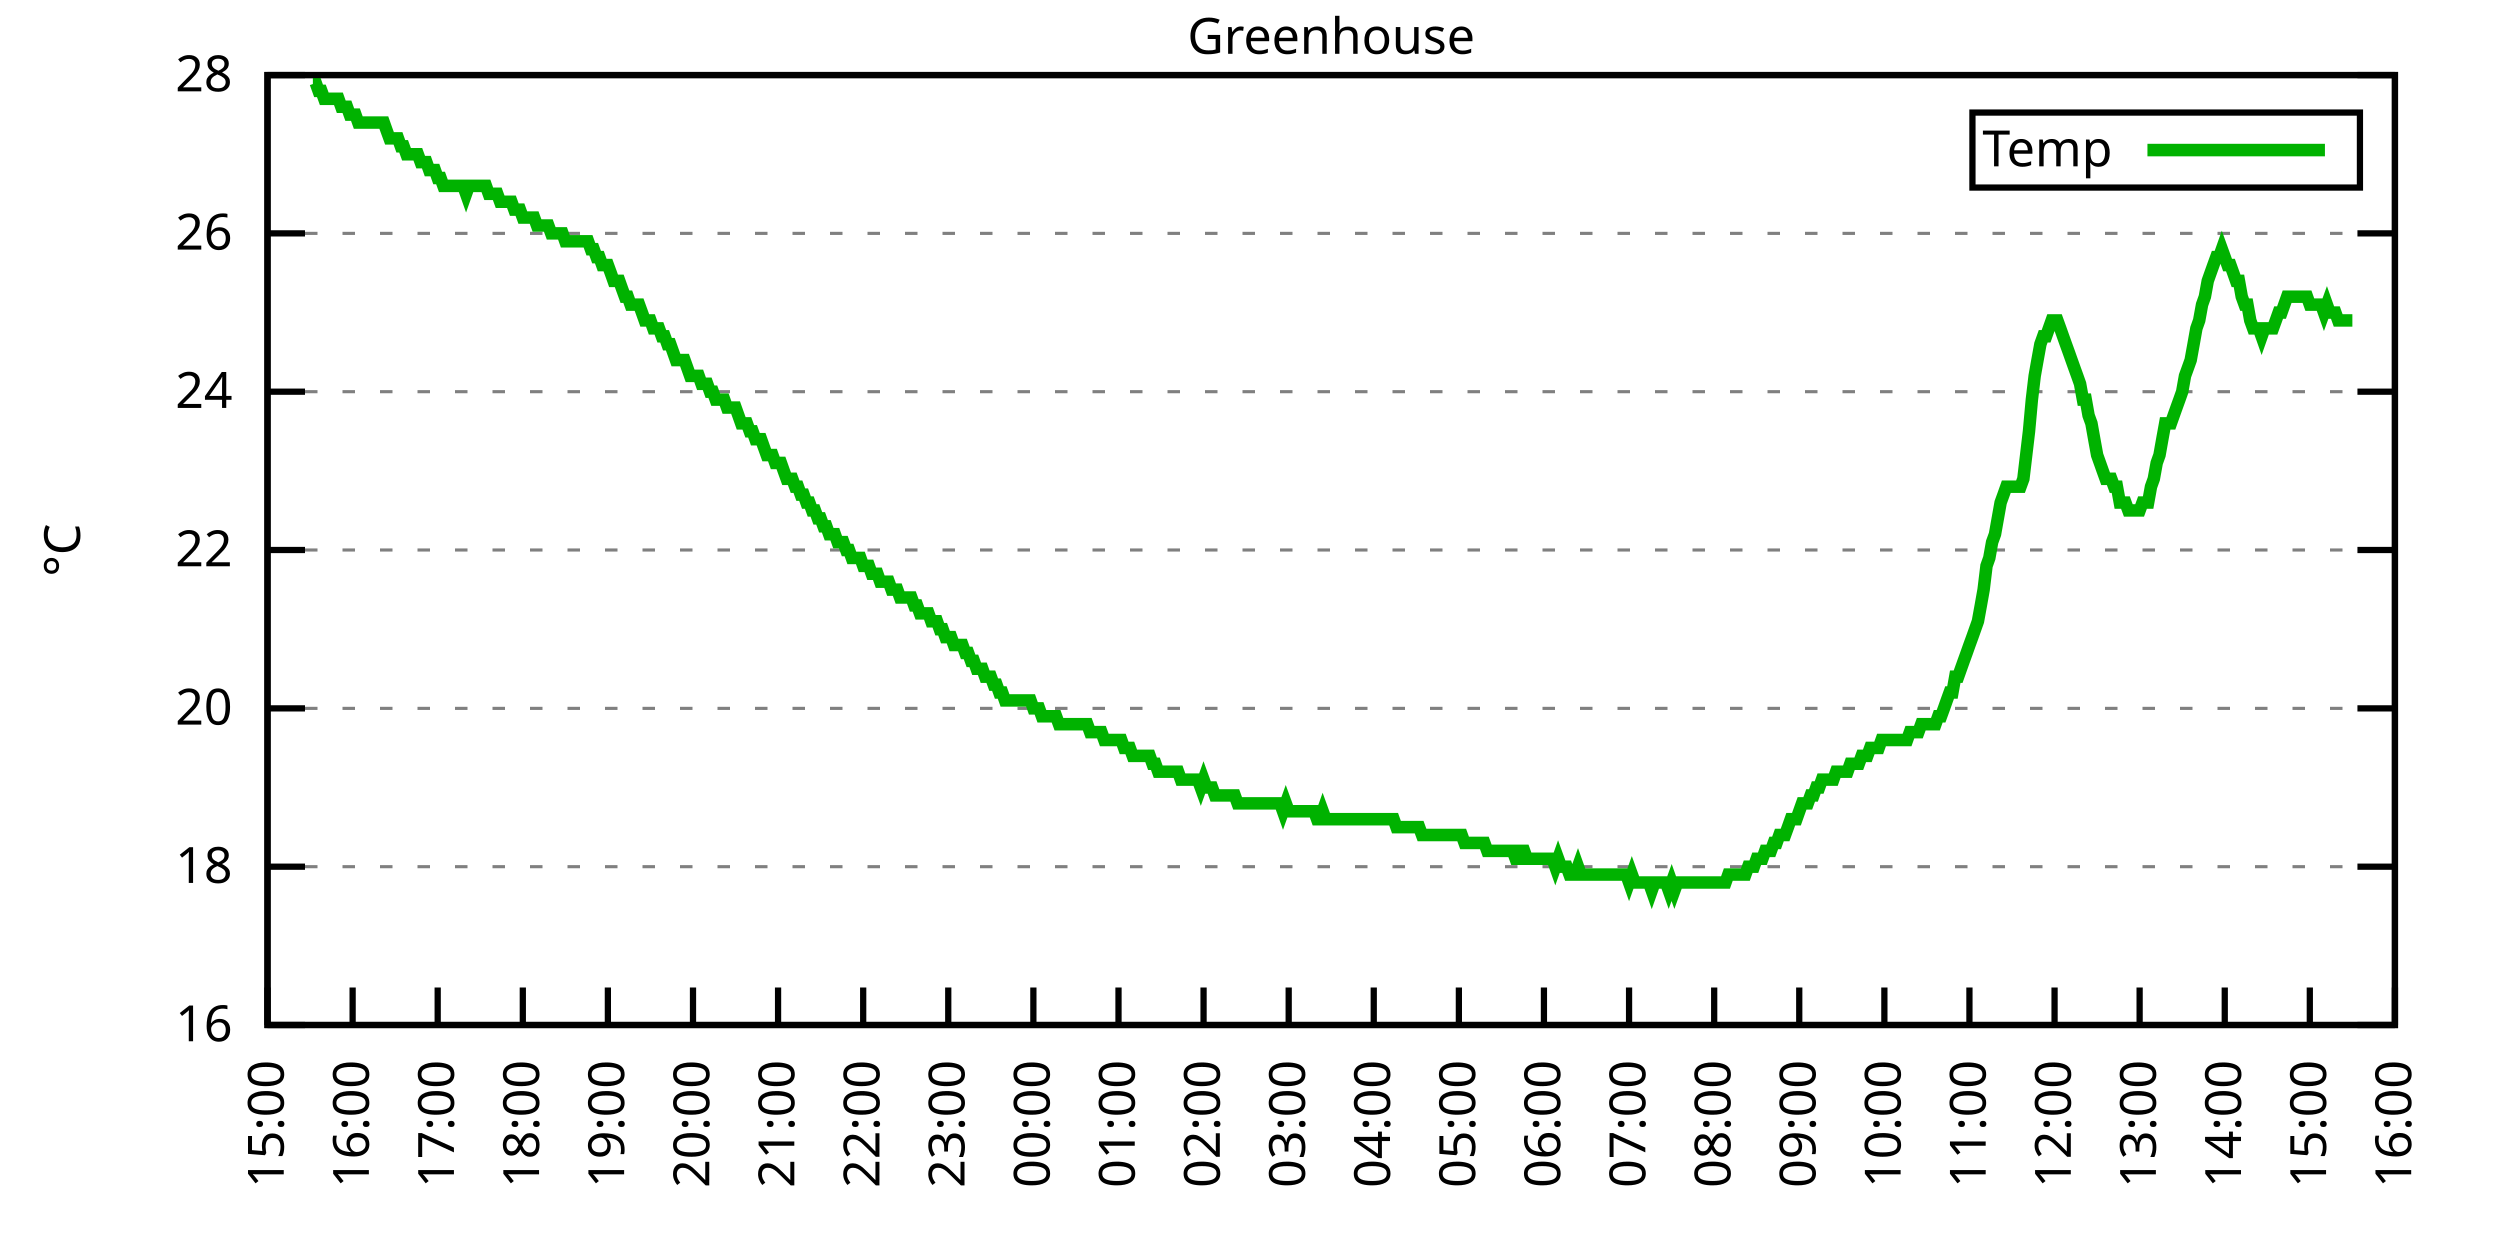
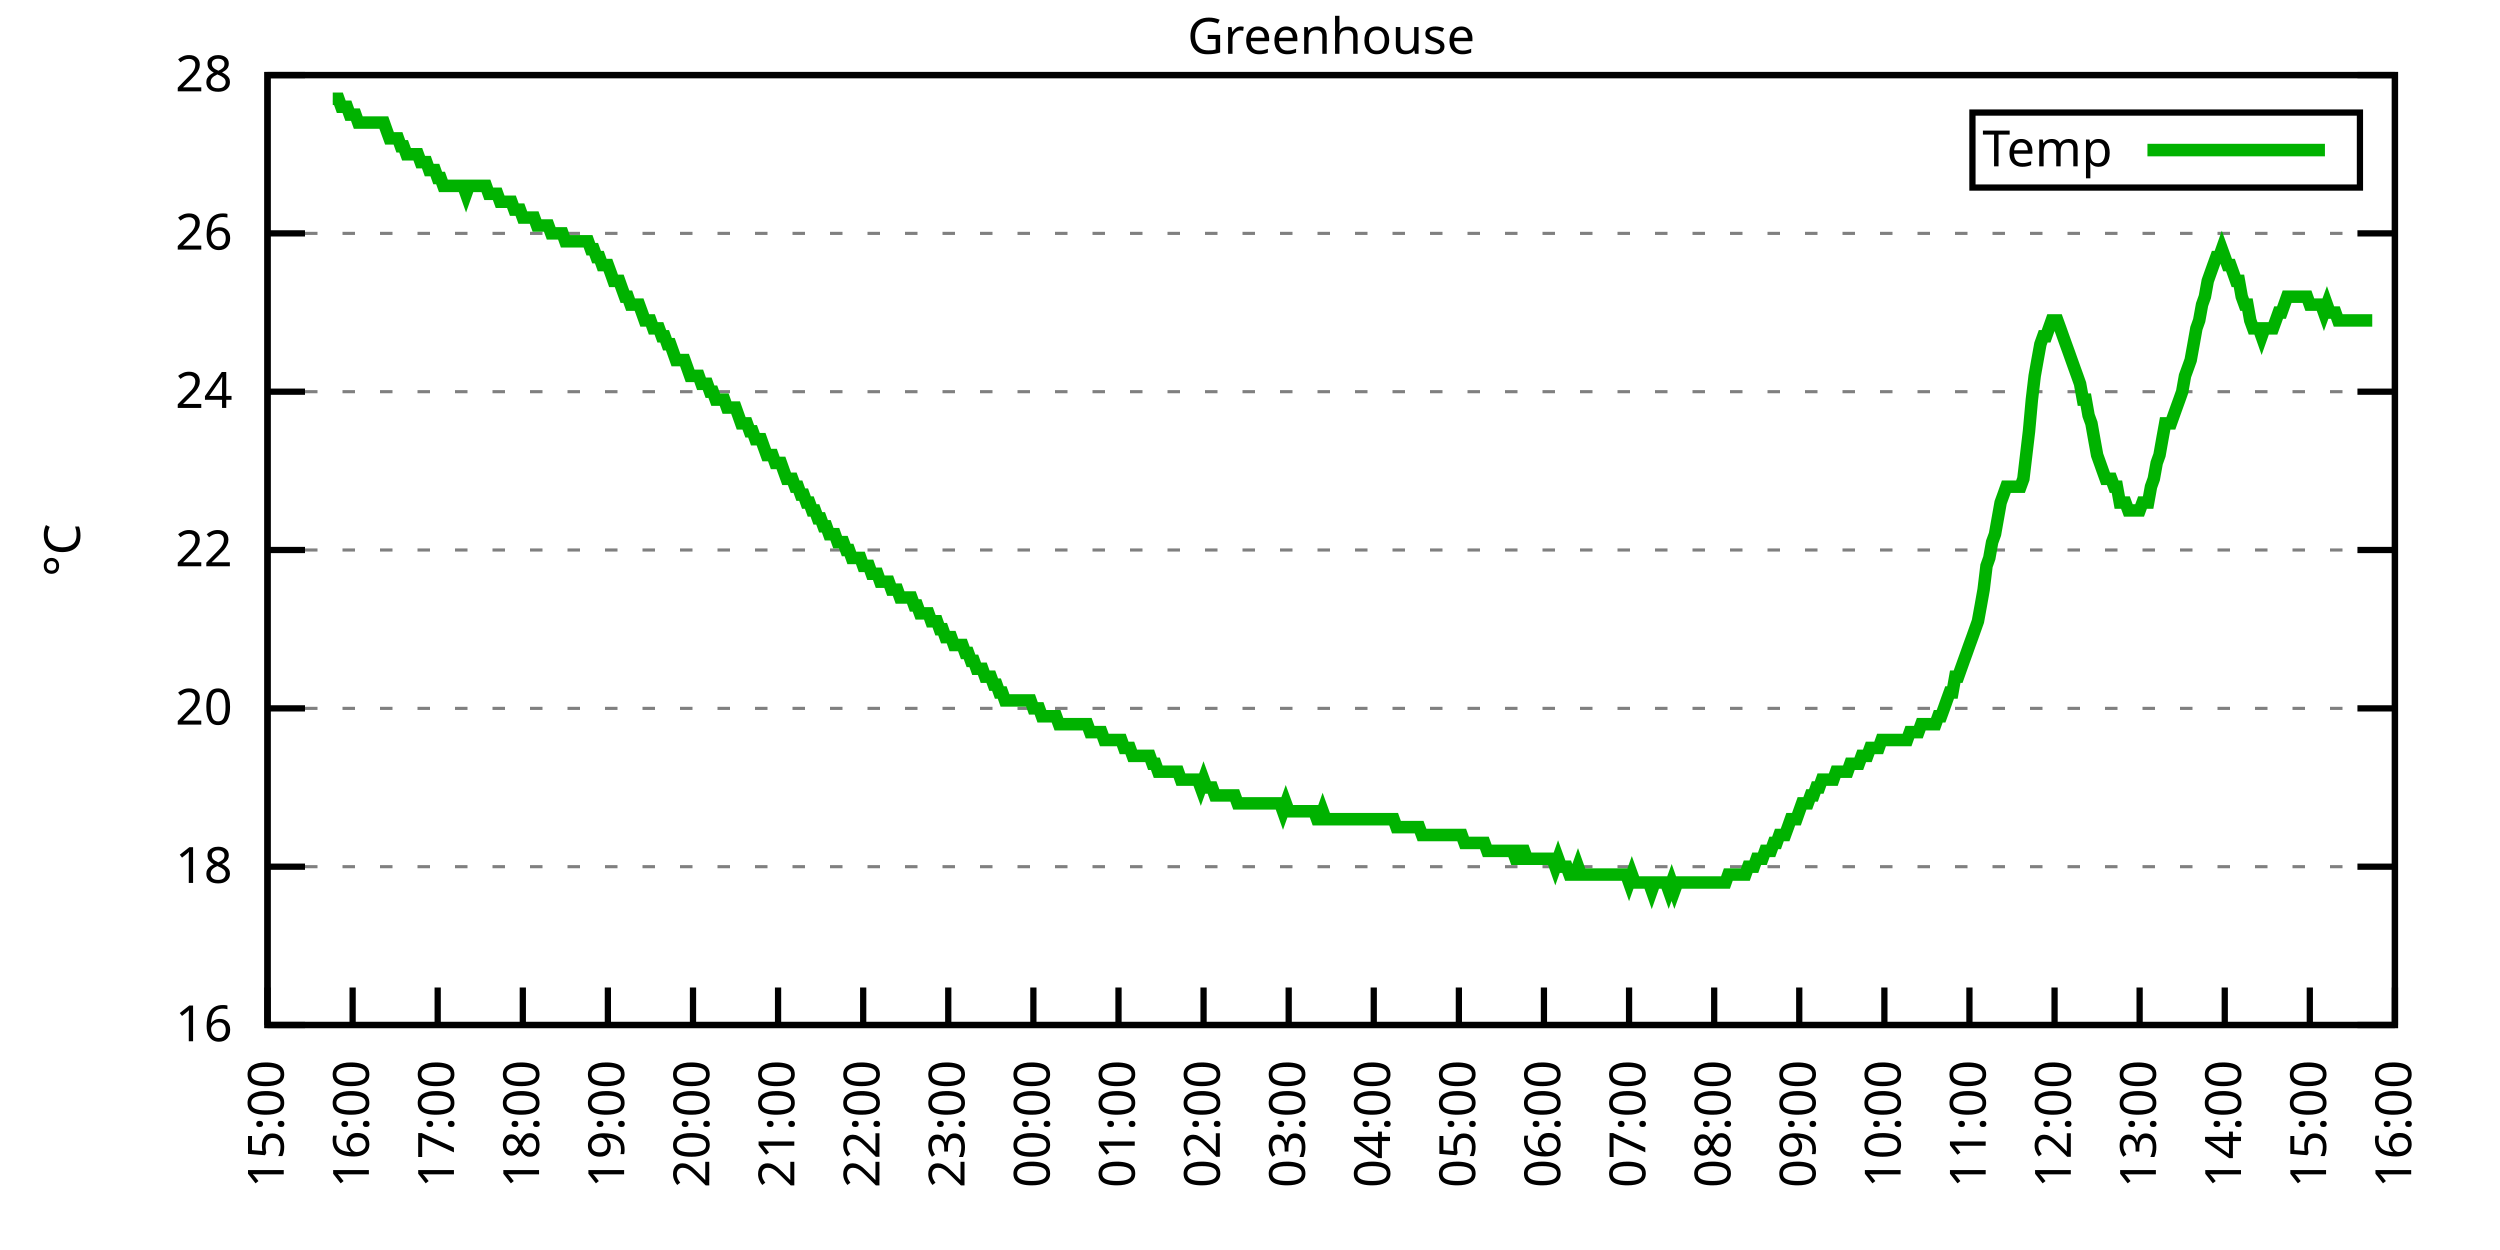
<svg xmlns="http://www.w3.org/2000/svg" xmlns:xlink="http://www.w3.org/1999/xlink" width="400" height="200" viewBox="0 0 400 200">
  <g id="gnuplot_canvas">
    <rect x="0" y="0" width="400" height="200" fill="none" />
    <defs>
      <circle id="gpDot" r="0.5" stroke-width="0.5" stroke="currentColor" />
      <path id="gpPt0" stroke-width="0.333" stroke="currentColor" d="M-1,0 h2 M0,-1 v2" />
      <path id="gpPt1" stroke-width="0.333" stroke="currentColor" d="M-1,-1 L1,1 M1,-1 L-1,1" />
      <path id="gpPt2" stroke-width="0.333" stroke="currentColor" d="M-1,0 L1,0 M0,-1 L0,1 M-1,-1 L1,1 M-1,1 L1,-1" />
      <rect id="gpPt3" stroke-width="0.333" stroke="currentColor" x="-1" y="-1" width="2" height="2" />
      <rect id="gpPt4" stroke-width="0.333" stroke="currentColor" fill="currentColor" x="-1" y="-1" width="2" height="2" />
      <circle id="gpPt5" stroke-width="0.333" stroke="currentColor" cx="0" cy="0" r="1" />
      <use xlink:href="#gpPt5" id="gpPt6" fill="currentColor" stroke="none" />
      <path id="gpPt7" stroke-width="0.333" stroke="currentColor" d="M0,-1.33 L-1.33,0.67 L1.33,0.67 z" />
      <use xlink:href="#gpPt7" id="gpPt8" fill="currentColor" stroke="none" />
      <use xlink:href="#gpPt7" id="gpPt9" stroke="currentColor" transform="rotate(180)" />
      <use xlink:href="#gpPt9" id="gpPt10" fill="currentColor" stroke="none" />
      <use xlink:href="#gpPt3" id="gpPt11" stroke="currentColor" transform="rotate(45)" />
      <use xlink:href="#gpPt11" id="gpPt12" fill="currentColor" stroke="none" />
      <path id="gpPt13" stroke-width="0.333" stroke="currentColor" d="M0,1.330 L1.265,0.411 L0.782,-1.067 L-0.782,-1.076 L-1.265,0.411 z" />
      <use xlink:href="#gpPt13" id="gpPt14" fill="currentColor" stroke="none" />
      <filter id="textbox" filterUnits="objectBoundingBox" x="0" y="0" height="1" width="1">
        <feFlood flood-color="white" flood-opacity="1" result="bgnd" />
        <feComposite in="SourceGraphic" in2="bgnd" operator="atop" />
      </filter>
      <filter id="greybox" filterUnits="objectBoundingBox" x="0" y="0" height="1" width="1">
        <feFlood flood-color="lightgrey" flood-opacity="1" result="grey" />
        <feComposite in="SourceGraphic" in2="grey" operator="atop" />
      </filter>
    </defs>
    <g fill="none" color="white" stroke="currentColor" stroke-width="1.00" stroke-linecap="butt" stroke-linejoin="miter">
</g>
    <g fill="none" color="black" stroke="currentColor" stroke-width="1.00" stroke-linecap="butt" stroke-linejoin="miter">
      <g stroke="none" shape-rendering="crispEdges">
        <polygon fill="rgb(255, 255, 255)" points="42.80,164.00 383.18,164.00 383.18,12.02 42.80,12.02 " />
      </g>
    </g>
    <g fill="none" color="black" stroke="currentColor" stroke-width="1.00" stroke-linecap="butt" stroke-linejoin="miter">
</g>
    <g fill="none" color="black" stroke="black" stroke-width="0.50" stroke-linecap="butt" stroke-linejoin="miter">
</g>
    <g fill="none" color="gray" stroke="currentColor" stroke-width="0.50" stroke-linecap="butt" stroke-linejoin="miter">
      <path stroke="gray" stroke-dasharray="2,4" class="gridline" d="M42.80,164.00 L383.19,164.00  " />
    </g>
    <g fill="none" color="gray" stroke="gray" stroke-width="1.00" stroke-linecap="butt" stroke-linejoin="miter">
</g>
    <g fill="none" color="black" stroke="currentColor" stroke-width="1.00" stroke-linecap="butt" stroke-linejoin="miter">
      <path stroke="black" d="M42.80,164.00 L48.80,164.00 M383.19,164.00 L377.19,164.00  " />
      <g transform="translate(37.20,166.60)" stroke="none" fill="black" font-family="Sans" font-size="8.00" text-anchor="end">
        <text>
          <tspan font-family="Sans"> 16</tspan>
        </text>
      </g>
    </g>
    <g fill="none" color="black" stroke="currentColor" stroke-width="1.00" stroke-linecap="butt" stroke-linejoin="miter">
</g>
    <g fill="none" color="black" stroke="black" stroke-width="0.50" stroke-linecap="butt" stroke-linejoin="miter">
</g>
    <g fill="none" color="gray" stroke="currentColor" stroke-width="0.50" stroke-linecap="butt" stroke-linejoin="miter">
      <path stroke="gray" stroke-dasharray="2,4" class="gridline" d="M42.80,138.67 L383.19,138.67  " />
    </g>
    <g fill="none" color="gray" stroke="gray" stroke-width="1.00" stroke-linecap="butt" stroke-linejoin="miter">
</g>
    <g fill="none" color="black" stroke="currentColor" stroke-width="1.00" stroke-linecap="butt" stroke-linejoin="miter">
      <path stroke="black" d="M42.80,138.67 L48.80,138.67 M383.19,138.67 L377.19,138.67  " />
      <g transform="translate(37.20,141.27)" stroke="none" fill="black" font-family="Sans" font-size="8.00" text-anchor="end">
        <text>
          <tspan font-family="Sans"> 18</tspan>
        </text>
      </g>
    </g>
    <g fill="none" color="black" stroke="currentColor" stroke-width="1.00" stroke-linecap="butt" stroke-linejoin="miter">
</g>
    <g fill="none" color="black" stroke="black" stroke-width="0.50" stroke-linecap="butt" stroke-linejoin="miter">
</g>
    <g fill="none" color="gray" stroke="currentColor" stroke-width="0.50" stroke-linecap="butt" stroke-linejoin="miter">
      <path stroke="gray" stroke-dasharray="2,4" class="gridline" d="M42.80,113.34 L383.19,113.34  " />
    </g>
    <g fill="none" color="gray" stroke="gray" stroke-width="1.00" stroke-linecap="butt" stroke-linejoin="miter">
</g>
    <g fill="none" color="black" stroke="currentColor" stroke-width="1.00" stroke-linecap="butt" stroke-linejoin="miter">
      <path stroke="black" d="M42.80,113.34 L48.80,113.34 M383.19,113.34 L377.19,113.34  " />
      <g transform="translate(37.20,115.94)" stroke="none" fill="black" font-family="Sans" font-size="8.00" text-anchor="end">
        <text>
          <tspan font-family="Sans"> 20</tspan>
        </text>
      </g>
    </g>
    <g fill="none" color="black" stroke="currentColor" stroke-width="1.00" stroke-linecap="butt" stroke-linejoin="miter">
</g>
    <g fill="none" color="black" stroke="black" stroke-width="0.50" stroke-linecap="butt" stroke-linejoin="miter">
</g>
    <g fill="none" color="gray" stroke="currentColor" stroke-width="0.50" stroke-linecap="butt" stroke-linejoin="miter">
      <path stroke="gray" stroke-dasharray="2,4" class="gridline" d="M42.80,88.00 L383.19,88.00  " />
    </g>
    <g fill="none" color="gray" stroke="gray" stroke-width="1.00" stroke-linecap="butt" stroke-linejoin="miter">
</g>
    <g fill="none" color="black" stroke="currentColor" stroke-width="1.00" stroke-linecap="butt" stroke-linejoin="miter">
      <path stroke="black" d="M42.80,88.00 L48.80,88.00 M383.19,88.00 L377.19,88.00  " />
      <g transform="translate(37.20,90.60)" stroke="none" fill="black" font-family="Sans" font-size="8.00" text-anchor="end">
        <text>
          <tspan font-family="Sans"> 22</tspan>
        </text>
      </g>
    </g>
    <g fill="none" color="black" stroke="currentColor" stroke-width="1.00" stroke-linecap="butt" stroke-linejoin="miter">
</g>
    <g fill="none" color="black" stroke="black" stroke-width="0.50" stroke-linecap="butt" stroke-linejoin="miter">
</g>
    <g fill="none" color="gray" stroke="currentColor" stroke-width="0.50" stroke-linecap="butt" stroke-linejoin="miter">
      <path stroke="gray" stroke-dasharray="2,4" class="gridline" d="M42.80,62.67 L383.19,62.67  " />
    </g>
    <g fill="none" color="gray" stroke="gray" stroke-width="1.00" stroke-linecap="butt" stroke-linejoin="miter">
</g>
    <g fill="none" color="black" stroke="currentColor" stroke-width="1.00" stroke-linecap="butt" stroke-linejoin="miter">
      <path stroke="black" d="M42.80,62.67 L48.80,62.67 M383.19,62.67 L377.19,62.67  " />
      <g transform="translate(37.20,65.27)" stroke="none" fill="black" font-family="Sans" font-size="8.00" text-anchor="end">
        <text>
          <tspan font-family="Sans"> 24</tspan>
        </text>
      </g>
    </g>
    <g fill="none" color="black" stroke="currentColor" stroke-width="1.00" stroke-linecap="butt" stroke-linejoin="miter">
</g>
    <g fill="none" color="black" stroke="black" stroke-width="0.50" stroke-linecap="butt" stroke-linejoin="miter">
</g>
    <g fill="none" color="gray" stroke="currentColor" stroke-width="0.50" stroke-linecap="butt" stroke-linejoin="miter">
      <path stroke="gray" stroke-dasharray="2,4" class="gridline" d="M42.80,37.34 L383.19,37.34  " />
    </g>
    <g fill="none" color="gray" stroke="gray" stroke-width="1.00" stroke-linecap="butt" stroke-linejoin="miter">
</g>
    <g fill="none" color="black" stroke="currentColor" stroke-width="1.00" stroke-linecap="butt" stroke-linejoin="miter">
      <path stroke="black" d="M42.80,37.34 L48.80,37.34 M383.19,37.34 L377.19,37.34  " />
      <g transform="translate(37.20,39.94)" stroke="none" fill="black" font-family="Sans" font-size="8.00" text-anchor="end">
        <text>
          <tspan font-family="Sans"> 26</tspan>
        </text>
      </g>
    </g>
    <g fill="none" color="black" stroke="currentColor" stroke-width="1.00" stroke-linecap="butt" stroke-linejoin="miter">
</g>
    <g fill="none" color="black" stroke="black" stroke-width="0.50" stroke-linecap="butt" stroke-linejoin="miter">
</g>
    <g fill="none" color="gray" stroke="currentColor" stroke-width="0.50" stroke-linecap="butt" stroke-linejoin="miter">
      <path stroke="gray" stroke-dasharray="2,4" class="gridline" d="M42.80,12.01 L383.19,12.01  " />
    </g>
    <g fill="none" color="gray" stroke="gray" stroke-width="1.00" stroke-linecap="butt" stroke-linejoin="miter">
</g>
    <g fill="none" color="black" stroke="currentColor" stroke-width="1.00" stroke-linecap="butt" stroke-linejoin="miter">
      <path stroke="black" d="M42.80,12.01 L48.80,12.01 M383.19,12.01 L377.19,12.01  " />
      <g transform="translate(37.20,14.61)" stroke="none" fill="black" font-family="Sans" font-size="8.00" text-anchor="end">
        <text>
          <tspan font-family="Sans"> 28</tspan>
        </text>
      </g>
    </g>
    <g fill="none" color="black" stroke="currentColor" stroke-width="1.00" stroke-linecap="butt" stroke-linejoin="miter">
      <path stroke="black" d="M42.80,164.00 L42.80,158.00  " />
      <g transform="translate(45.40,169.60) rotate(270.00)" stroke="none" fill="black" font-family="Sans" font-size="8.00" text-anchor="end">
        <text>
          <tspan font-family="Sans">15:00</tspan>
        </text>
      </g>
    </g>
    <g fill="none" color="black" stroke="currentColor" stroke-width="1.00" stroke-linecap="butt" stroke-linejoin="miter">
      <path stroke="black" d="M56.42,164.00 L56.42,158.00  " />
      <g transform="translate(59.02,169.60) rotate(270.00)" stroke="none" fill="black" font-family="Sans" font-size="8.00" text-anchor="end">
        <text>
          <tspan font-family="Sans">16:00</tspan>
        </text>
      </g>
    </g>
    <g fill="none" color="black" stroke="currentColor" stroke-width="1.00" stroke-linecap="butt" stroke-linejoin="miter">
      <path stroke="black" d="M70.03,164.00 L70.03,158.00  " />
      <g transform="translate(72.63,169.60) rotate(270.00)" stroke="none" fill="black" font-family="Sans" font-size="8.00" text-anchor="end">
        <text>
          <tspan font-family="Sans">17:00</tspan>
        </text>
      </g>
    </g>
    <g fill="none" color="black" stroke="currentColor" stroke-width="1.00" stroke-linecap="butt" stroke-linejoin="miter">
      <path stroke="black" d="M83.65,164.00 L83.65,158.00  " />
      <g transform="translate(86.25,169.60) rotate(270.00)" stroke="none" fill="black" font-family="Sans" font-size="8.00" text-anchor="end">
        <text>
          <tspan font-family="Sans">18:00</tspan>
        </text>
      </g>
    </g>
    <g fill="none" color="black" stroke="currentColor" stroke-width="1.00" stroke-linecap="butt" stroke-linejoin="miter">
      <path stroke="black" d="M97.26,164.00 L97.26,158.00  " />
      <g transform="translate(99.86,169.60) rotate(270.00)" stroke="none" fill="black" font-family="Sans" font-size="8.00" text-anchor="end">
        <text>
          <tspan font-family="Sans">19:00</tspan>
        </text>
      </g>
    </g>
    <g fill="none" color="black" stroke="currentColor" stroke-width="1.00" stroke-linecap="butt" stroke-linejoin="miter">
      <path stroke="black" d="M110.88,164.00 L110.88,158.00  " />
      <g transform="translate(113.48,169.60) rotate(270.00)" stroke="none" fill="black" font-family="Sans" font-size="8.00" text-anchor="end">
        <text>
          <tspan font-family="Sans">20:00</tspan>
        </text>
      </g>
    </g>
    <g fill="none" color="black" stroke="currentColor" stroke-width="1.00" stroke-linecap="butt" stroke-linejoin="miter">
      <path stroke="black" d="M124.49,164.00 L124.49,158.00  " />
      <g transform="translate(127.09,169.60) rotate(270.00)" stroke="none" fill="black" font-family="Sans" font-size="8.00" text-anchor="end">
        <text>
          <tspan font-family="Sans">21:00</tspan>
        </text>
      </g>
    </g>
    <g fill="none" color="black" stroke="currentColor" stroke-width="1.00" stroke-linecap="butt" stroke-linejoin="miter">
      <path stroke="black" d="M138.11,164.00 L138.11,158.00  " />
      <g transform="translate(140.71,169.60) rotate(270.00)" stroke="none" fill="black" font-family="Sans" font-size="8.00" text-anchor="end">
        <text>
          <tspan font-family="Sans">22:00</tspan>
        </text>
      </g>
    </g>
    <g fill="none" color="black" stroke="currentColor" stroke-width="1.00" stroke-linecap="butt" stroke-linejoin="miter">
      <path stroke="black" d="M151.72,164.00 L151.72,158.00  " />
      <g transform="translate(154.32,169.60) rotate(270.00)" stroke="none" fill="black" font-family="Sans" font-size="8.00" text-anchor="end">
        <text>
          <tspan font-family="Sans">23:00</tspan>
        </text>
      </g>
    </g>
    <g fill="none" color="black" stroke="currentColor" stroke-width="1.00" stroke-linecap="butt" stroke-linejoin="miter">
      <path stroke="black" d="M165.34,164.00 L165.34,158.00  " />
      <g transform="translate(167.94,169.60) rotate(270.00)" stroke="none" fill="black" font-family="Sans" font-size="8.00" text-anchor="end">
        <text>
          <tspan font-family="Sans">00:00</tspan>
        </text>
      </g>
    </g>
    <g fill="none" color="black" stroke="currentColor" stroke-width="1.00" stroke-linecap="butt" stroke-linejoin="miter">
      <path stroke="black" d="M178.96,164.00 L178.96,158.00  " />
      <g transform="translate(181.56,169.60) rotate(270.00)" stroke="none" fill="black" font-family="Sans" font-size="8.00" text-anchor="end">
        <text>
          <tspan font-family="Sans">01:00</tspan>
        </text>
      </g>
    </g>
    <g fill="none" color="black" stroke="currentColor" stroke-width="1.00" stroke-linecap="butt" stroke-linejoin="miter">
      <path stroke="black" d="M192.57,164.00 L192.57,158.00  " />
      <g transform="translate(195.17,169.60) rotate(270.00)" stroke="none" fill="black" font-family="Sans" font-size="8.00" text-anchor="end">
        <text>
          <tspan font-family="Sans">02:00</tspan>
        </text>
      </g>
    </g>
    <g fill="none" color="black" stroke="currentColor" stroke-width="1.00" stroke-linecap="butt" stroke-linejoin="miter">
      <path stroke="black" d="M206.19,164.00 L206.19,158.00  " />
      <g transform="translate(208.79,169.60) rotate(270.00)" stroke="none" fill="black" font-family="Sans" font-size="8.00" text-anchor="end">
        <text>
          <tspan font-family="Sans">03:00</tspan>
        </text>
      </g>
    </g>
    <g fill="none" color="black" stroke="currentColor" stroke-width="1.00" stroke-linecap="butt" stroke-linejoin="miter">
      <path stroke="black" d="M219.80,164.00 L219.80,158.00  " />
      <g transform="translate(222.40,169.60) rotate(270.00)" stroke="none" fill="black" font-family="Sans" font-size="8.00" text-anchor="end">
        <text>
          <tspan font-family="Sans">04:00</tspan>
        </text>
      </g>
    </g>
    <g fill="none" color="black" stroke="currentColor" stroke-width="1.00" stroke-linecap="butt" stroke-linejoin="miter">
      <path stroke="black" d="M233.42,164.00 L233.42,158.00  " />
      <g transform="translate(236.02,169.60) rotate(270.00)" stroke="none" fill="black" font-family="Sans" font-size="8.00" text-anchor="end">
        <text>
          <tspan font-family="Sans">05:00</tspan>
        </text>
      </g>
    </g>
    <g fill="none" color="black" stroke="currentColor" stroke-width="1.00" stroke-linecap="butt" stroke-linejoin="miter">
      <path stroke="black" d="M247.03,164.00 L247.03,158.00  " />
      <g transform="translate(249.63,169.60) rotate(270.00)" stroke="none" fill="black" font-family="Sans" font-size="8.00" text-anchor="end">
        <text>
          <tspan font-family="Sans">06:00</tspan>
        </text>
      </g>
    </g>
    <g fill="none" color="black" stroke="currentColor" stroke-width="1.00" stroke-linecap="butt" stroke-linejoin="miter">
      <path stroke="black" d="M260.65,164.00 L260.65,158.00  " />
      <g transform="translate(263.25,169.60) rotate(270.00)" stroke="none" fill="black" font-family="Sans" font-size="8.00" text-anchor="end">
        <text>
          <tspan font-family="Sans">07:00</tspan>
        </text>
      </g>
    </g>
    <g fill="none" color="black" stroke="currentColor" stroke-width="1.00" stroke-linecap="butt" stroke-linejoin="miter">
      <path stroke="black" d="M274.27,164.00 L274.27,158.00  " />
      <g transform="translate(276.87,169.60) rotate(270.00)" stroke="none" fill="black" font-family="Sans" font-size="8.00" text-anchor="end">
        <text>
          <tspan font-family="Sans">08:00</tspan>
        </text>
      </g>
    </g>
    <g fill="none" color="black" stroke="currentColor" stroke-width="1.00" stroke-linecap="butt" stroke-linejoin="miter">
      <path stroke="black" d="M287.88,164.00 L287.88,158.00  " />
      <g transform="translate(290.48,169.60) rotate(270.00)" stroke="none" fill="black" font-family="Sans" font-size="8.00" text-anchor="end">
        <text>
          <tspan font-family="Sans">09:00</tspan>
        </text>
      </g>
    </g>
    <g fill="none" color="black" stroke="currentColor" stroke-width="1.00" stroke-linecap="butt" stroke-linejoin="miter">
      <path stroke="black" d="M301.50,164.00 L301.50,158.00  " />
      <g transform="translate(304.10,169.60) rotate(270.00)" stroke="none" fill="black" font-family="Sans" font-size="8.00" text-anchor="end">
        <text>
          <tspan font-family="Sans">10:00</tspan>
        </text>
      </g>
    </g>
    <g fill="none" color="black" stroke="currentColor" stroke-width="1.00" stroke-linecap="butt" stroke-linejoin="miter">
      <path stroke="black" d="M315.11,164.00 L315.11,158.00  " />
      <g transform="translate(317.71,169.60) rotate(270.00)" stroke="none" fill="black" font-family="Sans" font-size="8.00" text-anchor="end">
        <text>
          <tspan font-family="Sans">11:00</tspan>
        </text>
      </g>
    </g>
    <g fill="none" color="black" stroke="currentColor" stroke-width="1.00" stroke-linecap="butt" stroke-linejoin="miter">
      <path stroke="black" d="M328.73,164.00 L328.73,158.00  " />
      <g transform="translate(331.33,169.60) rotate(270.00)" stroke="none" fill="black" font-family="Sans" font-size="8.00" text-anchor="end">
        <text>
          <tspan font-family="Sans">12:00</tspan>
        </text>
      </g>
    </g>
    <g fill="none" color="black" stroke="currentColor" stroke-width="1.00" stroke-linecap="butt" stroke-linejoin="miter">
      <path stroke="black" d="M342.34,164.00 L342.34,158.00  " />
      <g transform="translate(344.94,169.60) rotate(270.00)" stroke="none" fill="black" font-family="Sans" font-size="8.00" text-anchor="end">
        <text>
          <tspan font-family="Sans">13:00</tspan>
        </text>
      </g>
    </g>
    <g fill="none" color="black" stroke="currentColor" stroke-width="1.00" stroke-linecap="butt" stroke-linejoin="miter">
      <path stroke="black" d="M355.96,164.00 L355.96,158.00  " />
      <g transform="translate(358.56,169.60) rotate(270.00)" stroke="none" fill="black" font-family="Sans" font-size="8.00" text-anchor="end">
        <text>
          <tspan font-family="Sans">14:00</tspan>
        </text>
      </g>
    </g>
    <g fill="none" color="black" stroke="currentColor" stroke-width="1.00" stroke-linecap="butt" stroke-linejoin="miter">
      <path stroke="black" d="M369.57,164.00 L369.57,158.00  " />
      <g transform="translate(372.17,169.60) rotate(270.00)" stroke="none" fill="black" font-family="Sans" font-size="8.00" text-anchor="end">
        <text>
          <tspan font-family="Sans">15:00</tspan>
        </text>
      </g>
    </g>
    <g fill="none" color="black" stroke="currentColor" stroke-width="1.00" stroke-linecap="butt" stroke-linejoin="miter">
      <path stroke="black" d="M383.19,164.00 L383.19,158.00  " />
      <g transform="translate(385.79,169.60) rotate(270.00)" stroke="none" fill="black" font-family="Sans" font-size="8.00" text-anchor="end">
        <text>
          <tspan font-family="Sans">16:00</tspan>
        </text>
      </g>
    </g>
    <g fill="none" color="black" stroke="currentColor" stroke-width="1.00" stroke-linecap="butt" stroke-linejoin="miter">
</g>
    <g fill="none" color="black" stroke="currentColor" stroke-width="1.00" stroke-linecap="butt" stroke-linejoin="miter">
      <path stroke="black" d="M42.80,12.01 L42.80,164.00 L383.19,164.00 L383.19,12.01 L42.80,12.01 Z  " />
    </g>
    <g fill="none" color="black" stroke="currentColor" stroke-width="1.00" stroke-linecap="butt" stroke-linejoin="miter">
</g>
    <g fill="none" color="black" stroke="currentColor" stroke-width="1.00" stroke-linecap="butt" stroke-linejoin="miter">
      <path stroke="black" d="M315.59,30.01 L315.59,18.01 L377.59,18.01 L377.59,30.01 L315.59,30.01 Z  " />
    </g>
    <g id="Greenhouse_plot_1">
      <g fill="none" color="white" stroke="black" stroke-width="2.00" stroke-linecap="butt" stroke-linejoin="miter">
</g>
      <g fill="none" color="black" stroke="currentColor" stroke-width="2.00" stroke-linecap="butt" stroke-linejoin="miter">
        <g transform="translate(337.99,26.61)" stroke="none" fill="black" font-family="Sans" font-size="8.00" text-anchor="end">
          <text>
            <tspan font-family="Sans">Temp</tspan>
          </text>
        </g>
      </g>
      <g fill="none" color="black" stroke="currentColor" stroke-width="2.00" stroke-linecap="butt" stroke-linejoin="miter">
-         <path stroke="rgb(  0, 178,   0)" d="M343.59,24.01 L371.99,24.01 M50.06,13.28 L50.52,13.28 L50.97,14.54 L51.42,14.54 L51.88,15.81 L52.33,15.81   L52.78,15.81 L53.24,15.81 L53.69,15.81 L54.15,15.81 L54.60,17.08 L55.05,17.08 L55.51,17.08 L55.96,18.34   L56.42,18.34 L56.87,18.34 L57.32,19.61 L57.78,19.61 L58.23,19.61 L58.68,19.61 L59.14,19.61 L59.59,19.61   L60.05,19.61 L60.50,19.61 L60.95,19.61 L61.41,19.61 L61.86,20.88 L62.32,22.14 L62.77,22.14 L63.22,22.14   L63.68,22.14 L64.13,23.41 L64.58,23.41 L65.04,24.68 L65.49,24.68 L65.95,24.68 L66.40,24.68 L66.85,24.68   L67.31,25.94 L67.76,25.94 L68.22,25.94 L68.67,27.21 L69.12,27.21 L69.58,27.21 L70.03,28.48 L70.49,28.48   L70.94,29.74 L71.39,29.74 L71.85,29.74 L72.30,29.74 L72.75,29.74 L73.21,29.74 L73.66,29.74 L74.12,29.74   L74.57,31.01 L75.02,29.74 L75.48,29.74 L75.93,29.74 L76.39,29.74 L76.84,29.74 L77.29,29.74 L77.75,29.74   L78.20,31.01 L78.65,31.01 L79.11,31.01 L79.56,31.01 L80.02,32.28 L80.47,32.28 L80.92,32.28 L81.38,32.28   L81.83,32.28 L82.29,33.54 L82.74,33.54 L83.19,33.54 L83.65,34.81 L84.10,34.81 L84.55,34.81 L85.01,34.81   L85.46,34.81 L85.92,36.08 L86.37,36.08 L86.82,36.08 L87.28,36.08 L87.73,36.08 L88.19,37.34 L88.64,37.34   L89.09,37.34 L89.55,37.34 L90.00,37.34 L90.45,38.61 L90.91,38.61 L91.36,38.61 L91.82,38.61 L92.27,38.61   L92.72,38.61 L93.18,38.61 L93.63,38.61 L94.09,38.61 L94.54,39.87 L94.99,39.87 L95.45,41.14 L95.90,41.14   L96.35,42.41 L96.81,42.41 L97.26,42.41 L97.72,43.67 L98.17,44.94 L98.62,44.94 L99.08,44.94 L99.53,46.21   L99.99,47.47 L100.44,47.47 L100.89,48.74 L101.35,48.74 L101.80,48.74 L102.25,48.74 L102.71,50.01 L103.16,51.27   L103.62,51.27 L104.07,51.27 L104.52,52.54 L104.98,52.54 L105.43,52.54 L105.89,53.81 L106.34,53.81 L106.79,55.07   L107.25,55.07 L107.70,56.34 L108.15,57.61 L109.06,57.61 L109.52,57.61 L109.97,58.87 L110.42,60.14 L110.88,60.14   L111.33,60.14 L111.79,60.14 L112.24,61.41 L112.69,61.41 L113.15,61.41 L113.60,62.67 L114.05,62.67 L114.51,63.94   L114.96,63.94 L115.42,63.94 L115.87,63.94 L116.32,65.21 L116.78,65.21 L117.23,65.21 L117.69,65.21 L118.14,66.47   L118.59,67.74 L119.05,67.74 L119.50,67.74 L119.96,69.01 L120.41,69.01 L120.86,70.27 L121.32,70.27 L121.77,70.27   L122.22,71.54 L122.68,72.81 L123.13,72.81 L123.59,72.81 L124.04,74.07 L124.49,74.07 L124.95,74.07 L125.40,75.34   L125.86,76.61 L126.31,76.61 L126.76,76.61 L127.22,77.87 L127.67,77.87 L128.12,79.14 L128.58,79.14 L129.03,80.41   L129.49,80.41 L129.94,81.67 L130.39,81.67 L130.85,82.94 L131.30,82.94 L131.76,84.21 L132.21,84.21 L132.66,85.47   L133.12,85.47 L133.57,85.47 L134.02,86.74 L134.48,86.74 L134.93,86.74 L135.39,88.00 L135.84,88.00 L136.29,89.27   L136.75,89.27 L137.20,89.27 L137.66,89.27 L138.11,90.54 L138.56,90.54 L139.02,90.54 L139.47,91.80 L139.92,91.80   L140.38,91.80 L140.83,93.07 L141.29,93.07 L141.74,93.07 L142.19,93.07 L142.65,94.34 L143.10,94.34 L143.56,94.34   L144.01,95.60 L144.46,95.60 L144.92,95.60 L145.37,95.60 L145.82,95.60 L146.28,96.87 L146.73,96.87 L147.19,98.14   L147.64,98.14 L148.09,98.14 L148.55,98.14 L149.00,99.40 L149.46,99.40 L149.91,99.40 L150.36,100.67 L150.82,100.67   L151.27,101.94 L151.72,101.94 L152.18,101.94 L152.63,103.20 L153.09,103.20 L153.54,103.20 L153.99,103.20 L154.45,104.47   L154.90,104.47 L155.36,105.74 L155.81,105.74 L156.26,107.00 L156.72,107.00 L157.17,107.00 L157.62,108.27 L158.08,108.27   L158.53,108.27 L158.99,109.54 L159.44,109.54 L159.89,110.80 L160.35,110.80 L160.80,112.07 L161.26,112.07 L161.71,112.07   L162.16,112.07 L162.62,112.07 L163.07,112.07 L163.52,112.07 L163.98,112.07 L164.43,112.07 L164.89,112.07 L165.34,113.34   L165.79,113.34 L166.25,113.34 L166.70,114.60 L167.16,114.60 L167.61,114.60 L168.06,114.60 L168.52,114.60 L168.97,114.60   L169.43,115.87 L169.88,115.87 L170.33,115.87 L170.79,115.87 L171.24,115.87 L171.69,115.87 L172.15,115.87 L172.60,115.87   L173.06,115.87 L173.51,115.87 L173.96,115.87 L174.42,117.14 L174.87,117.14 L175.33,117.14 L175.78,117.14 L176.23,117.14   L176.69,118.40 L177.14,118.40 L177.59,118.40 L178.05,118.40 L178.50,118.40 L178.96,118.40 L179.41,118.40 L179.86,119.67   L180.32,119.67 L180.77,119.67 L181.23,120.94 L181.68,120.94 L182.13,120.94 L182.59,120.94 L183.04,120.94 L183.49,120.94   L183.95,120.94 L184.40,122.20 L184.86,122.20 L185.31,123.47 L185.76,123.47 L186.22,123.47 L186.67,123.47 L187.13,123.47   L187.58,123.47 L188.03,123.47 L188.49,123.47 L188.94,124.74 L189.39,124.74 L189.85,124.74 L190.30,124.74 L190.76,124.74   L191.21,124.74 L191.66,124.74 L192.12,126.00 L192.57,124.74 L193.03,126.00 L193.48,126.00 L193.93,126.00 L194.39,127.27   L194.84,127.27 L195.29,127.27 L195.75,127.27 L196.20,127.27 L196.66,127.27 L197.11,127.27 L197.56,127.27 L198.02,128.54   L198.47,128.54 L198.93,128.54 L199.38,128.54 L199.83,128.54 L200.29,128.54 L200.74,128.54 L201.19,128.54 L201.65,128.54   L202.10,128.54 L202.56,128.54 L203.01,128.54 L203.46,128.54 L203.92,128.54 L204.37,128.54 L204.83,128.54 L205.28,129.80   L205.73,128.54 L206.19,129.80 L206.64,129.80 L207.09,129.80 L207.55,129.80 L208.00,129.80 L208.46,129.80 L208.91,129.80   L209.36,129.80 L209.82,129.80 L210.27,129.80 L210.73,131.07 L211.18,131.07 L211.63,129.80 L212.09,131.07 L212.54,131.07   L213.00,131.07 L213.45,131.07 L213.90,131.07 L214.36,131.07 L214.81,131.07 L215.26,131.07 L215.72,131.07 L216.17,131.07   L216.63,131.07 L217.08,131.07 L217.53,131.07 L217.99,131.07 L218.44,131.07 L218.90,131.07 L219.35,131.07 L219.80,131.07   L220.26,131.07 L220.71,131.07 L221.16,131.07 L221.62,131.07 L222.07,131.07 L222.53,131.07 L222.98,131.07 L223.43,132.34   L223.89,132.34 L224.34,132.34 L224.80,132.34 L225.25,132.34 L225.70,132.34 L226.16,132.34 L226.61,132.34 L227.06,132.34   L227.52,133.60 L227.97,133.60 L228.43,133.60 L228.88,133.60 L229.33,133.60 L229.79,133.60 L230.24,133.60 L230.70,133.60   L231.15,133.60 L231.60,133.60 L232.06,133.60 L232.51,133.60 L232.96,133.60 L233.42,133.60 L233.87,133.60 L234.33,134.87   L234.78,134.87 L235.23,134.87 L235.69,134.87 L236.14,134.87 L236.60,134.87 L237.05,134.87 L237.50,134.87 L237.96,136.14   L238.41,136.14 L238.86,136.14 L239.32,136.14 L239.77,136.14 L240.23,136.14 L240.68,136.14 L241.13,136.14 L241.59,136.14   L242.04,136.14 L242.50,137.40 L242.95,137.40 L243.40,136.14 L243.86,136.14 L244.31,137.40 L244.76,137.40 L245.22,137.40   L245.67,137.40 L246.13,137.40 L246.58,137.40 L247.03,137.40 L247.49,137.40 L247.94,137.40 L248.40,137.40 L248.85,138.67   L249.30,137.40 L249.76,138.67 L250.21,138.67 L250.66,138.67 L251.12,139.93 L251.57,139.93 L252.03,139.93 L252.48,138.67   L252.93,139.93 L253.39,139.93 L253.84,139.93 L254.30,139.93 L254.75,139.93 L255.20,139.93 L255.66,139.93 L256.11,139.93   L256.56,139.93 L257.02,139.93 L257.47,139.93 L257.93,139.93 L258.38,139.93 L258.83,139.93 L259.29,139.93 L259.74,139.93   L260.20,139.93 L260.65,141.20 L261.10,139.93 L261.56,141.20 L262.01,141.20 L262.47,141.20 L262.92,141.20 L263.37,141.20   L263.83,141.20 L264.28,142.47 L264.73,141.20 L265.19,141.20 L265.64,141.20 L266.10,141.20 L266.55,141.20 L267.00,142.47   L267.46,141.20 L267.91,142.47 L268.37,141.20 L268.82,141.20 L269.27,141.20 L269.73,141.20 L270.18,141.20 L270.63,141.20   L271.09,141.20 L271.54,141.20 L272.00,141.20 L272.45,141.20 L272.90,141.20 L273.36,141.20 L273.81,141.20 L274.27,141.20   L274.72,141.20 L275.17,141.20 L275.63,141.20 L276.08,141.20 L276.53,139.93 L276.99,139.93 L277.44,139.93 L277.90,139.93   L278.35,139.93 L278.80,139.93 L279.26,139.93 L279.71,138.67 L280.17,138.67 L280.62,138.67 L281.07,137.40 L281.53,137.40   L281.98,137.40 L282.43,136.14 L282.89,136.14 L283.34,136.14 L283.80,134.87 L284.25,134.87 L284.70,133.60 L285.16,133.60   L285.61,133.60 L286.07,132.34 L286.52,131.07 L286.97,131.07 L287.43,131.07 L287.88,129.80 L288.33,128.54 L288.79,128.54   L289.24,128.54 L289.70,127.27 L290.15,127.27 L290.60,126.00 L291.06,126.00 L291.51,124.74 L291.97,124.74 L292.42,124.74   L292.87,124.74 L293.33,124.74 L293.78,123.47 L294.23,123.47 L294.69,123.47 L295.14,123.47 L295.60,123.47 L296.05,122.20   L296.50,122.20 L296.96,122.20 L297.41,122.20 L297.87,120.94 L298.32,120.94 L298.77,120.94 L299.23,119.67 L299.68,119.67   L300.13,119.67 L300.59,119.67 L301.04,118.40 L301.50,118.40 L301.95,118.40 L302.40,118.40 L302.86,118.40 L303.31,118.40   L303.77,118.40 L304.22,118.40 L304.67,118.40 L305.13,118.40 L305.58,117.14 L306.03,117.14 L306.49,117.14 L306.94,117.14   L307.40,115.87 L307.85,115.87 L308.30,115.87 L308.76,115.87 L309.21,115.87 L309.67,115.87 L310.12,114.60 L310.57,114.60   L311.03,113.34 L311.48,112.07 L311.94,110.80 L312.39,110.80 L312.84,108.27 L313.30,108.27 L313.75,107.00 L314.20,105.74   L314.66,104.47 L315.11,103.20 L315.57,101.94 L316.02,100.67 L316.47,99.40 L316.93,96.87 L317.38,94.34 L317.84,90.54   L318.29,89.27 L318.74,86.74 L319.20,85.47 L319.65,82.94 L320.10,80.41 L320.56,79.14 L321.01,77.87 L321.47,77.87   L321.92,77.87 L322.37,77.87 L322.83,77.87 L323.28,77.87 L323.74,76.61 L324.19,72.81 L324.64,69.01 L325.10,63.94   L325.55,60.14 L326.00,57.61 L326.46,55.07 L326.91,53.81 L327.37,53.81 L327.82,52.54 L328.27,51.27 L328.73,51.27   L329.18,51.27 L329.64,52.54 L330.09,53.81 L330.54,55.07 L331.00,56.34 L331.45,57.61 L331.90,58.87 L332.36,60.14   L332.81,61.41 L333.27,63.94 L333.72,63.94 L334.17,66.47 L334.63,67.74 L335.08,70.27 L335.54,72.81 L335.99,74.07   L336.44,75.34 L336.90,76.61 L337.35,76.61 L337.80,76.61 L338.26,77.87 L338.71,77.87 L339.17,80.41 L339.62,80.41   L340.07,80.41 L340.53,81.67 L340.98,81.67 L341.44,81.67 L341.89,81.67 L342.34,81.67 L342.80,80.41 L343.25,80.41   L343.70,80.41 L344.16,77.87 L344.61,76.61 L345.07,74.07 L345.52,72.81 L345.97,70.27 L346.43,67.74 L346.88,67.74   L347.34,67.74 L347.79,66.47 L348.24,65.21 L348.70,63.94 L349.15,62.67 L349.60,60.14 L350.06,58.87 L350.51,57.61   L350.97,55.07 L351.42,52.54 L351.87,51.27 L352.33,48.74 L352.78,47.47 L353.24,44.94 L353.69,43.67 L354.14,42.41   L354.60,41.14 L355.05,41.14 L355.50,39.87 L355.96,41.14 L356.41,42.41 L356.87,42.41 L357.32,43.67 L357.77,44.94   L358.23,44.94 L358.68,47.47 L359.14,48.74 L359.59,48.74 L360.04,51.27 L360.50,52.54 L360.95,52.54 L361.41,52.54   L361.86,53.81 L362.31,52.54 L362.77,52.54 L363.22,52.54 L363.67,52.54 L364.13,51.27 L364.58,50.01 L365.04,50.01   L365.49,48.74 L365.94,47.47 L366.40,47.47 L366.85,47.47 L367.31,47.47 L367.76,47.47 L368.21,47.47 L368.67,47.47   L369.12,47.47 L369.57,48.74 L370.03,48.74 L370.48,48.74 L370.94,48.74 L371.39,48.74 L371.84,50.01 L372.30,48.74   L372.75,50.01 L373.21,50.01 L373.66,50.01 L374.11,51.27 L374.57,51.27 L375.02,51.27 L375.47,51.27 L375.93,51.27   L376.38,51.27  " />
+         <path stroke="rgb(  0, 178,   0)" d="M343.59,24.01 L371.99,24.01 M53.24,15.81 L53.69,15.81 L54.15,15.81 L54.60,17.08 L55.05,17.08 L55.51,17.08   L55.96,18.34 L56.42,18.34 L56.87,18.34 L57.32,19.61 L57.78,19.61 L58.23,19.61 L58.68,19.61 L59.14,19.61   L59.59,19.61 L60.05,19.61 L60.50,19.61 L60.95,19.61 L61.41,19.61 L61.86,20.88 L62.32,22.14 L62.77,22.14   L63.22,22.14 L63.68,22.14 L64.13,23.41 L64.58,23.41 L65.04,24.68 L65.49,24.68 L65.95,24.68 L66.40,24.68   L66.85,24.68 L67.31,25.94 L67.76,25.94 L68.22,25.94 L68.67,27.21 L69.12,27.21 L69.58,27.21 L70.03,28.48   L70.49,28.48 L70.94,29.74 L71.39,29.74 L71.85,29.74 L72.30,29.74 L72.75,29.74 L73.21,29.74 L73.66,29.74   L74.12,29.74 L74.57,31.01 L75.02,29.74 L75.48,29.74 L75.93,29.74 L76.39,29.74 L76.84,29.74 L77.29,29.74   L77.75,29.74 L78.20,31.01 L78.65,31.01 L79.11,31.01 L79.56,31.01 L80.02,32.28 L80.47,32.28 L80.92,32.28   L81.38,32.28 L81.83,32.28 L82.29,33.54 L82.74,33.54 L83.19,33.54 L83.65,34.81 L84.10,34.81 L84.55,34.81   L85.01,34.81 L85.46,34.81 L85.92,36.08 L86.37,36.08 L86.82,36.08 L87.28,36.08 L87.73,36.08 L88.19,37.34   L88.64,37.34 L89.09,37.34 L89.55,37.34 L90.00,37.34 L90.45,38.61 L90.91,38.61 L91.36,38.61 L91.82,38.61   L92.27,38.61 L92.72,38.61 L93.18,38.61 L93.63,38.61 L94.09,38.61 L94.54,39.87 L94.99,39.87 L95.45,41.14   L95.90,41.14 L96.35,42.41 L96.81,42.41 L97.26,42.41 L97.72,43.67 L98.17,44.94 L98.62,44.94 L99.08,44.94   L99.53,46.21 L99.99,47.47 L100.44,47.47 L100.89,48.74 L101.35,48.74 L101.80,48.74 L102.25,48.74 L102.71,50.01   L103.16,51.27 L103.62,51.27 L104.07,51.27 L104.52,52.54 L104.98,52.54 L105.43,52.54 L105.89,53.81 L106.34,53.81   L106.79,55.07 L107.25,55.07 L107.70,56.34 L108.15,57.61 L109.06,57.61 L109.52,57.61 L109.97,58.87 L110.42,60.14   L110.88,60.14 L111.33,60.14 L111.79,60.14 L112.24,61.41 L112.69,61.41 L113.15,61.41 L113.60,62.67 L114.05,62.67   L114.51,63.94 L114.96,63.94 L115.42,63.94 L115.87,63.94 L116.32,65.21 L116.78,65.21 L117.23,65.21 L117.69,65.21   L118.14,66.47 L118.59,67.74 L119.05,67.74 L119.50,67.74 L119.96,69.01 L120.41,69.01 L120.86,70.27 L121.32,70.27   L121.77,70.27 L122.22,71.54 L122.68,72.81 L123.13,72.81 L123.59,72.81 L124.04,74.07 L124.49,74.07 L124.95,74.07   L125.40,75.34 L125.86,76.61 L126.31,76.61 L126.76,76.61 L127.22,77.87 L127.67,77.87 L128.12,79.14 L128.58,79.14   L129.03,80.41 L129.49,80.41 L129.94,81.67 L130.39,81.67 L130.85,82.94 L131.30,82.94 L131.76,84.21 L132.21,84.21   L132.66,85.47 L133.12,85.47 L133.57,85.47 L134.02,86.74 L134.48,86.74 L134.93,86.74 L135.39,88.00 L135.84,88.00   L136.29,89.27 L136.75,89.27 L137.20,89.27 L137.66,89.27 L138.11,90.54 L138.56,90.54 L139.02,90.54 L139.47,91.80   L139.92,91.80 L140.38,91.80 L140.83,93.07 L141.29,93.07 L141.74,93.07 L142.19,93.07 L142.65,94.34 L143.10,94.34   L143.56,94.34 L144.01,95.60 L144.46,95.60 L144.92,95.60 L145.37,95.60 L145.82,95.60 L146.28,96.87 L146.73,96.87   L147.19,98.14 L147.64,98.14 L148.09,98.14 L148.55,98.14 L149.00,99.40 L149.46,99.40 L149.91,99.40 L150.36,100.67   L150.82,100.67 L151.27,101.94 L151.72,101.94 L152.18,101.94 L152.63,103.20 L153.09,103.20 L153.54,103.20 L153.99,103.20   L154.45,104.47 L154.90,104.47 L155.36,105.74 L155.81,105.74 L156.26,107.00 L156.72,107.00 L157.17,107.00 L157.62,108.27   L158.08,108.27 L158.53,108.27 L158.99,109.54 L159.44,109.54 L159.89,110.80 L160.35,110.80 L160.80,112.07 L161.26,112.07   L161.71,112.07 L162.16,112.07 L162.62,112.07 L163.07,112.07 L163.52,112.07 L163.98,112.07 L164.43,112.07 L164.89,112.07   L165.34,113.34 L165.79,113.34 L166.25,113.34 L166.70,114.60 L167.16,114.60 L167.61,114.60 L168.06,114.60 L168.52,114.60   L168.97,114.60 L169.43,115.87 L169.88,115.87 L170.33,115.87 L170.79,115.87 L171.24,115.87 L171.69,115.87 L172.15,115.87   L172.60,115.87 L173.06,115.87 L173.51,115.87 L173.96,115.87 L174.42,117.14 L174.87,117.14 L175.33,117.14 L175.78,117.14   L176.23,117.14 L176.69,118.40 L177.14,118.40 L177.59,118.40 L178.05,118.40 L178.50,118.40 L178.96,118.40 L179.41,118.40   L179.86,119.67 L180.32,119.67 L180.77,119.67 L181.23,120.94 L181.68,120.94 L182.13,120.94 L182.59,120.94 L183.04,120.94   L183.49,120.94 L183.95,120.94 L184.40,122.20 L184.86,122.20 L185.31,123.47 L185.76,123.47 L186.22,123.47 L186.67,123.47   L187.13,123.47 L187.58,123.47 L188.03,123.47 L188.49,123.47 L188.94,124.74 L189.39,124.74 L189.85,124.74 L190.30,124.74   L190.76,124.74 L191.21,124.74 L191.66,124.74 L192.12,126.00 L192.57,124.74 L193.03,126.00 L193.48,126.00 L193.93,126.00   L194.39,127.27 L194.84,127.27 L195.29,127.27 L195.75,127.27 L196.20,127.27 L196.66,127.27 L197.11,127.27 L197.56,127.27   L198.02,128.54 L198.47,128.54 L198.93,128.54 L199.38,128.54 L199.83,128.54 L200.29,128.54 L200.74,128.54 L201.19,128.54   L201.65,128.54 L202.10,128.54 L202.56,128.54 L203.01,128.54 L203.46,128.54 L203.92,128.54 L204.37,128.54 L204.83,128.54   L205.28,129.80 L205.73,128.54 L206.19,129.80 L206.64,129.80 L207.09,129.80 L207.55,129.80 L208.00,129.80 L208.46,129.80   L208.91,129.80 L209.36,129.80 L209.82,129.80 L210.27,129.80 L210.73,131.07 L211.18,131.07 L211.63,129.80 L212.09,131.07   L212.54,131.07 L213.00,131.07 L213.45,131.07 L213.90,131.07 L214.36,131.07 L214.81,131.07 L215.26,131.07 L215.72,131.07   L216.17,131.07 L216.63,131.07 L217.08,131.07 L217.53,131.07 L217.99,131.07 L218.44,131.07 L218.90,131.07 L219.35,131.07   L219.80,131.07 L220.26,131.07 L220.71,131.07 L221.16,131.07 L221.62,131.07 L222.07,131.07 L222.53,131.07 L222.98,131.07   L223.43,132.34 L223.89,132.34 L224.34,132.34 L224.80,132.34 L225.25,132.34 L225.70,132.34 L226.16,132.34 L226.61,132.34   L227.06,132.34 L227.52,133.60 L227.97,133.60 L228.43,133.60 L228.88,133.60 L229.33,133.60 L229.79,133.60 L230.24,133.60   L230.70,133.60 L231.15,133.60 L231.60,133.60 L232.06,133.60 L232.51,133.60 L232.96,133.60 L233.42,133.60 L233.87,133.60   L234.33,134.87 L234.78,134.87 L235.23,134.87 L235.69,134.87 L236.14,134.87 L236.60,134.87 L237.05,134.87 L237.50,134.87   L237.96,136.14 L238.41,136.14 L238.86,136.14 L239.32,136.14 L239.77,136.14 L240.23,136.14 L240.68,136.14 L241.13,136.14   L241.59,136.14 L242.04,136.14 L242.50,137.40 L242.95,137.40 L243.40,136.14 L243.86,136.14 L244.31,137.40 L244.76,137.40   L245.22,137.40 L245.67,137.40 L246.13,137.40 L246.58,137.40 L247.03,137.40 L247.49,137.40 L247.94,137.40 L248.40,137.40   L248.85,138.67 L249.30,137.40 L249.76,138.67 L250.21,138.67 L250.66,138.67 L251.12,139.93 L251.57,139.93 L252.03,139.93   L252.48,138.67 L252.93,139.93 L253.39,139.93 L253.84,139.93 L254.30,139.93 L254.75,139.93 L255.20,139.93 L255.66,139.93   L256.11,139.93 L256.56,139.93 L257.02,139.93 L257.47,139.93 L257.93,139.93 L258.38,139.93 L258.83,139.93 L259.29,139.93   L259.74,139.93 L260.20,139.93 L260.65,141.20 L261.10,139.93 L261.56,141.20 L262.01,141.20 L262.47,141.20 L262.92,141.20   L263.37,141.20 L263.83,141.20 L264.28,142.47 L264.73,141.20 L265.19,141.20 L265.64,141.20 L266.10,141.20 L266.55,141.20   L267.00,142.47 L267.46,141.20 L267.91,142.47 L268.37,141.20 L268.82,141.20 L269.27,141.20 L269.73,141.20 L270.18,141.20   L270.63,141.20 L271.09,141.20 L271.54,141.20 L272.00,141.20 L272.45,141.20 L272.90,141.20 L273.36,141.20 L273.81,141.20   L274.27,141.20 L274.72,141.20 L275.17,141.20 L275.63,141.20 L276.08,141.20 L276.53,139.93 L276.99,139.93 L277.44,139.93   L277.90,139.93 L278.35,139.93 L278.80,139.93 L279.26,139.93 L279.71,138.67 L280.17,138.67 L280.62,138.67 L281.07,137.40   L281.53,137.40 L281.98,137.40 L282.43,136.14 L282.89,136.14 L283.34,136.14 L283.80,134.87 L284.25,134.87 L284.70,133.60   L285.16,133.60 L285.61,133.60 L286.07,132.34 L286.52,131.07 L286.97,131.07 L287.43,131.07 L287.88,129.80 L288.33,128.54   L288.79,128.54 L289.24,128.54 L289.70,127.27 L290.15,127.27 L290.60,126.00 L291.06,126.00 L291.51,124.74 L291.97,124.74   L292.42,124.74 L292.87,124.74 L293.33,124.74 L293.78,123.47 L294.23,123.47 L294.69,123.47 L295.14,123.47 L295.60,123.47   L296.05,122.20 L296.50,122.20 L296.96,122.20 L297.41,122.20 L297.87,120.94 L298.32,120.94 L298.77,120.94 L299.23,119.67   L299.68,119.67 L300.13,119.67 L300.59,119.67 L301.04,118.40 L301.50,118.40 L301.95,118.40 L302.40,118.40 L302.86,118.40   L303.31,118.40 L303.77,118.40 L304.22,118.40 L304.67,118.40 L305.13,118.40 L305.58,117.14 L306.03,117.14 L306.49,117.14   L306.94,117.14 L307.40,115.87 L307.85,115.87 L308.30,115.87 L308.76,115.87 L309.21,115.87 L309.67,115.87 L310.12,114.60   L310.57,114.60 L311.03,113.34 L311.48,112.07 L311.94,110.80 L312.39,110.80 L312.84,108.27 L313.30,108.27 L313.75,107.00   L314.20,105.74 L314.66,104.47 L315.11,103.20 L315.57,101.94 L316.02,100.67 L316.47,99.40 L316.93,96.87 L317.38,94.34   L317.84,90.54 L318.29,89.27 L318.74,86.74 L319.20,85.47 L319.65,82.94 L320.10,80.41 L320.56,79.14 L321.01,77.87   L321.47,77.87 L321.92,77.87 L322.37,77.87 L322.83,77.87 L323.28,77.87 L323.74,76.61 L324.19,72.81 L324.64,69.01   L325.10,63.94 L325.55,60.14 L326.00,57.61 L326.46,55.07 L326.91,53.81 L327.37,53.81 L327.82,52.54 L328.27,51.27   L328.73,51.27 L329.18,51.27 L329.64,52.54 L330.09,53.81 L330.54,55.07 L331.00,56.34 L331.45,57.61 L331.90,58.87   L332.36,60.14 L332.81,61.41 L333.27,63.94 L333.72,63.94 L334.17,66.47 L334.63,67.74 L335.08,70.27 L335.54,72.81   L335.99,74.07 L336.44,75.34 L336.90,76.61 L337.35,76.61 L337.80,76.61 L338.26,77.87 L338.71,77.87 L339.17,80.41   L339.62,80.41 L340.07,80.41 L340.53,81.67 L340.98,81.67 L341.44,81.67 L341.89,81.67 L342.34,81.67 L342.80,80.41   L343.25,80.41 L343.70,80.41 L344.16,77.87 L344.61,76.61 L345.07,74.07 L345.52,72.81 L345.97,70.27 L346.43,67.74   L346.88,67.74 L347.34,67.74 L347.79,66.47 L348.24,65.21 L348.70,63.94 L349.15,62.67 L349.60,60.14 L350.06,58.87   L350.51,57.61 L350.97,55.07 L351.42,52.54 L351.87,51.27 L352.33,48.74 L352.78,47.47 L353.24,44.94 L353.69,43.67   L354.14,42.41 L354.60,41.14 L355.05,41.14 L355.50,39.87 L355.96,41.14 L356.41,42.41 L356.87,42.41 L357.32,43.67   L357.77,44.94 L358.23,44.94 L358.68,47.47 L359.14,48.74 L359.59,48.74 L360.04,51.27 L360.50,52.54 L360.95,52.54   L361.41,52.54 L361.86,53.81 L362.31,52.54 L362.77,52.54 L363.22,52.54 L363.67,52.54 L364.13,51.27 L364.58,50.01   L365.04,50.01 L365.49,48.74 L365.94,47.47 L366.40,47.47 L366.85,47.47 L367.31,47.47 L367.76,47.47 L368.21,47.47   L368.67,47.47 L369.12,47.47 L369.57,48.74 L370.03,48.74 L370.48,48.74 L370.94,48.74 L371.39,48.74 L371.84,50.01   L372.30,48.74 L372.75,50.01 L373.21,50.01 L373.66,50.01 L374.11,51.27 L374.57,51.27 L375.02,51.27 L375.47,51.27   L375.93,51.27 L376.38,51.27 L376.84,51.27 L377.29,51.27 L377.74,51.27 L378.20,51.27 L378.65,51.27 L379.11,51.27   L379.56,51.27  " />
      </g>
    </g>
    <g fill="none" color="black" stroke="currentColor" stroke-width="2.00" stroke-linecap="butt" stroke-linejoin="miter">
</g>
    <g fill="none" color="black" stroke="black" stroke-width="1.00" stroke-linecap="butt" stroke-linejoin="miter">
</g>
    <g fill="none" color="black" stroke="currentColor" stroke-width="1.00" stroke-linecap="butt" stroke-linejoin="miter">
      <path stroke="black" d="M42.80,12.01 L42.80,164.00 L383.19,164.00 L383.19,12.01 L42.80,12.01 Z  " />
      <g transform="translate(12.80,88.01) rotate(270.00)" stroke="none" fill="black" font-family="Sans" font-size="8.00" text-anchor="middle">
        <text>
          <tspan font-family="Sans">°C</tspan>
        </text>
      </g>
    </g>
    <g fill="none" color="black" stroke="currentColor" stroke-width="1.00" stroke-linecap="butt" stroke-linejoin="miter">
</g>
    <g fill="none" color="black" stroke="currentColor" stroke-width="1.00" stroke-linecap="butt" stroke-linejoin="miter">
      <g transform="translate(212.99,8.61)" stroke="none" fill="black" font-family="Sans" font-size="8.00" text-anchor="middle">
        <text>
          <tspan font-family="Sans">Greenhouse</tspan>
        </text>
      </g>
    </g>
    <g fill="none" color="black" stroke="currentColor" stroke-width="1.00" stroke-linecap="butt" stroke-linejoin="miter">
</g>
  </g>
</svg>
